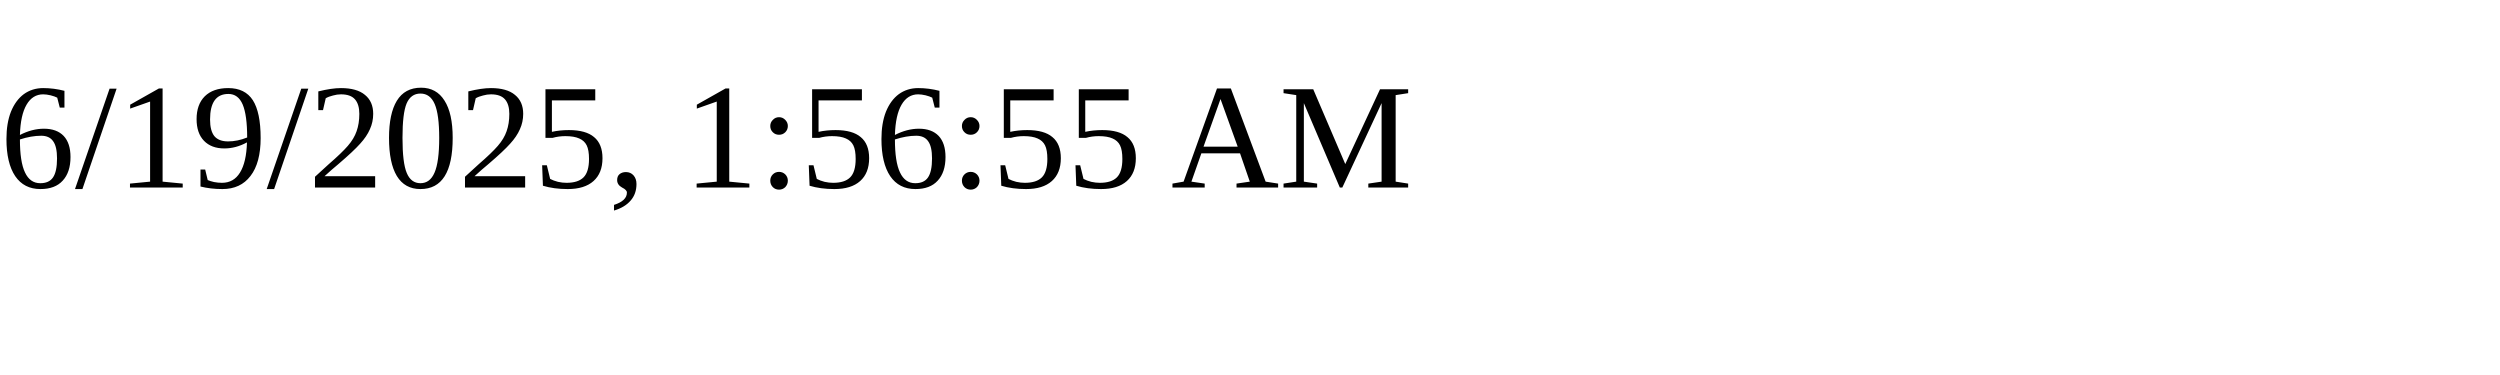
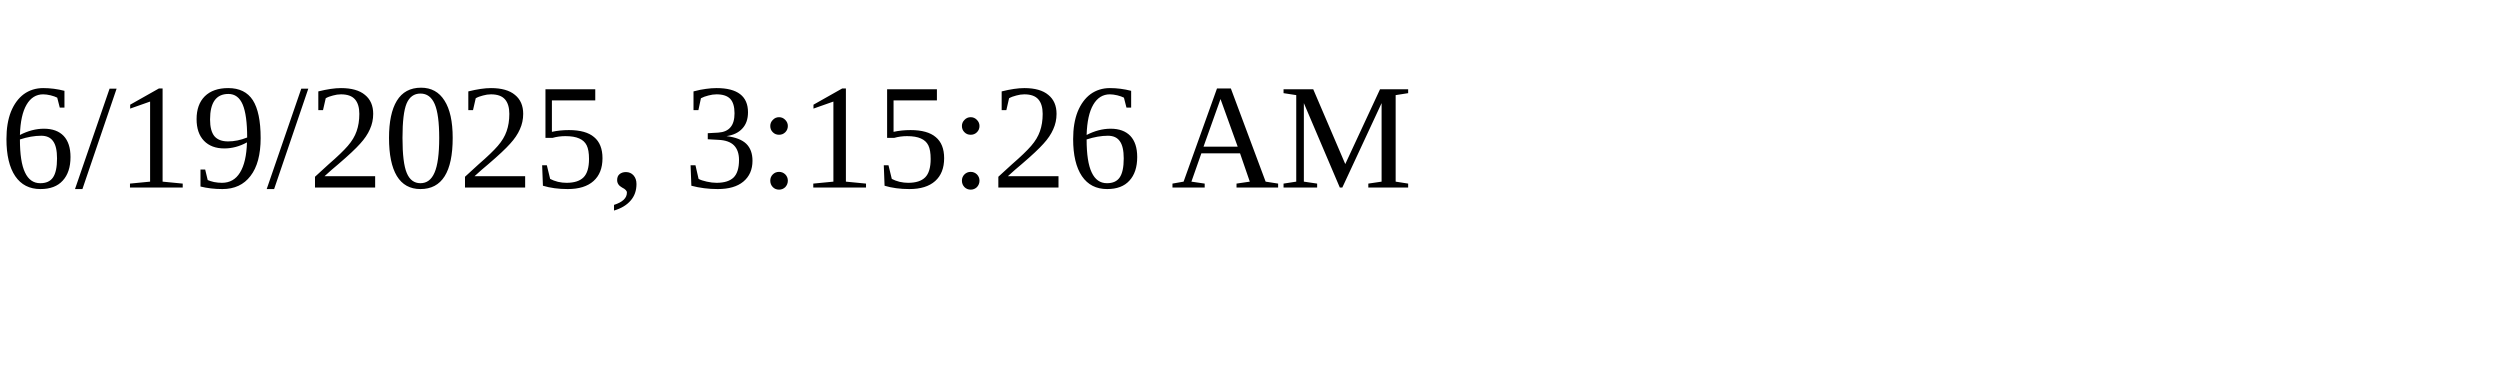
<svg xmlns="http://www.w3.org/2000/svg" height="30" width="200">
-   <text x="0" y="15">6/19/2025, 1:56:55 AM</text>
+   <text x="0" y="15">6/19/2025, 3:15:26 AM</text>
</svg>
